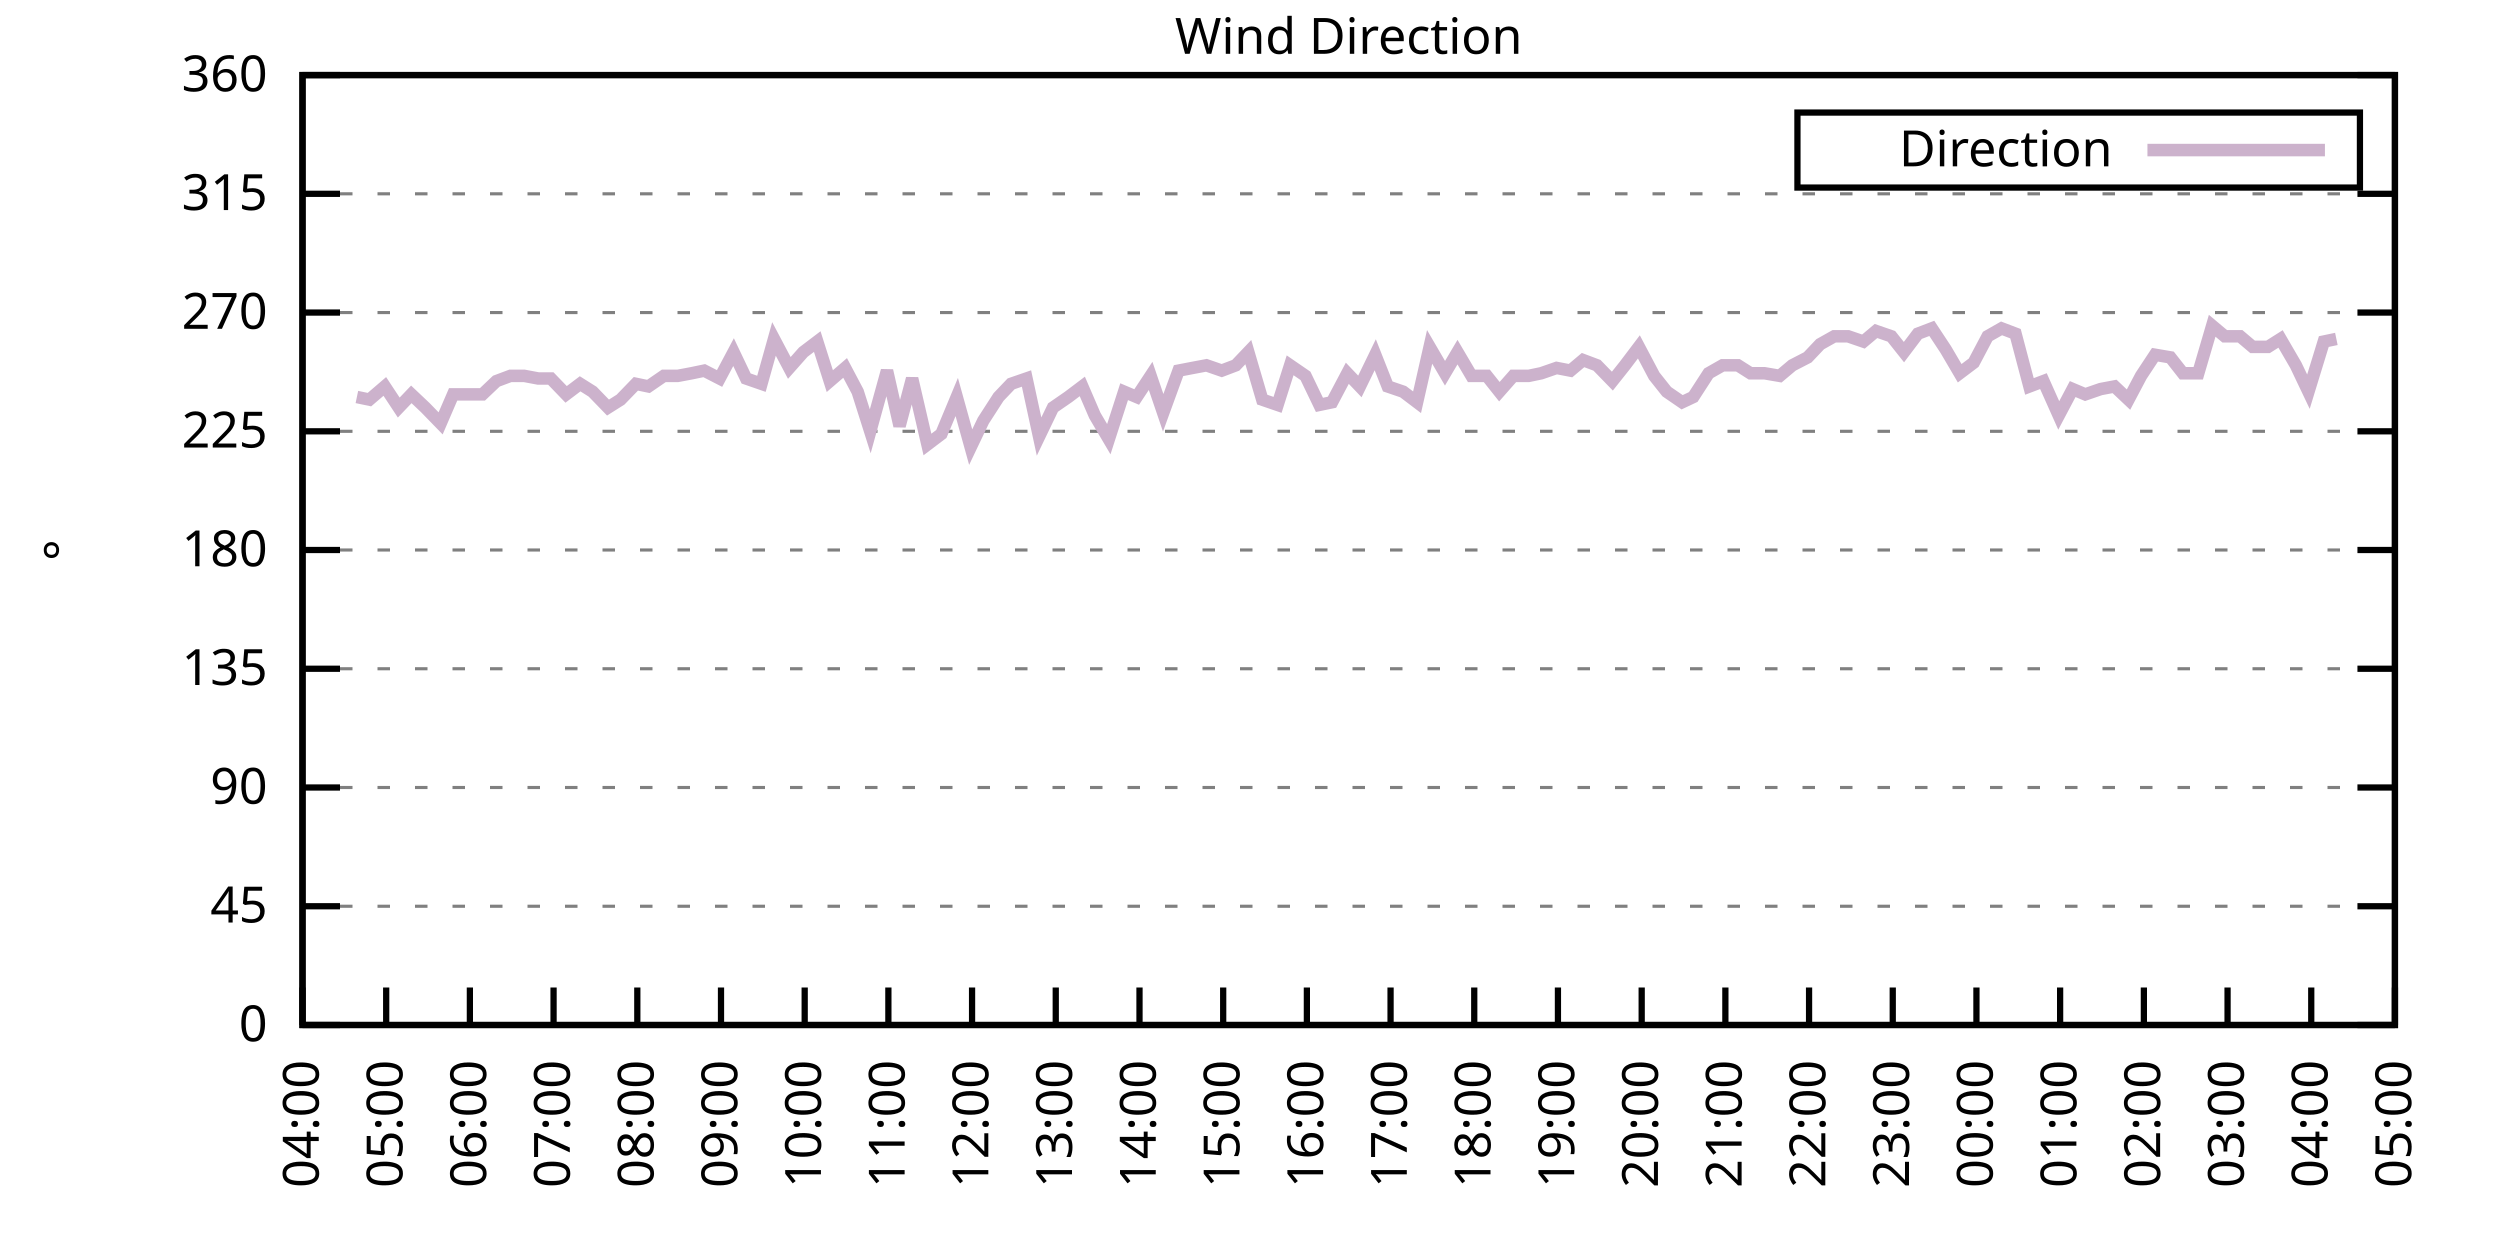
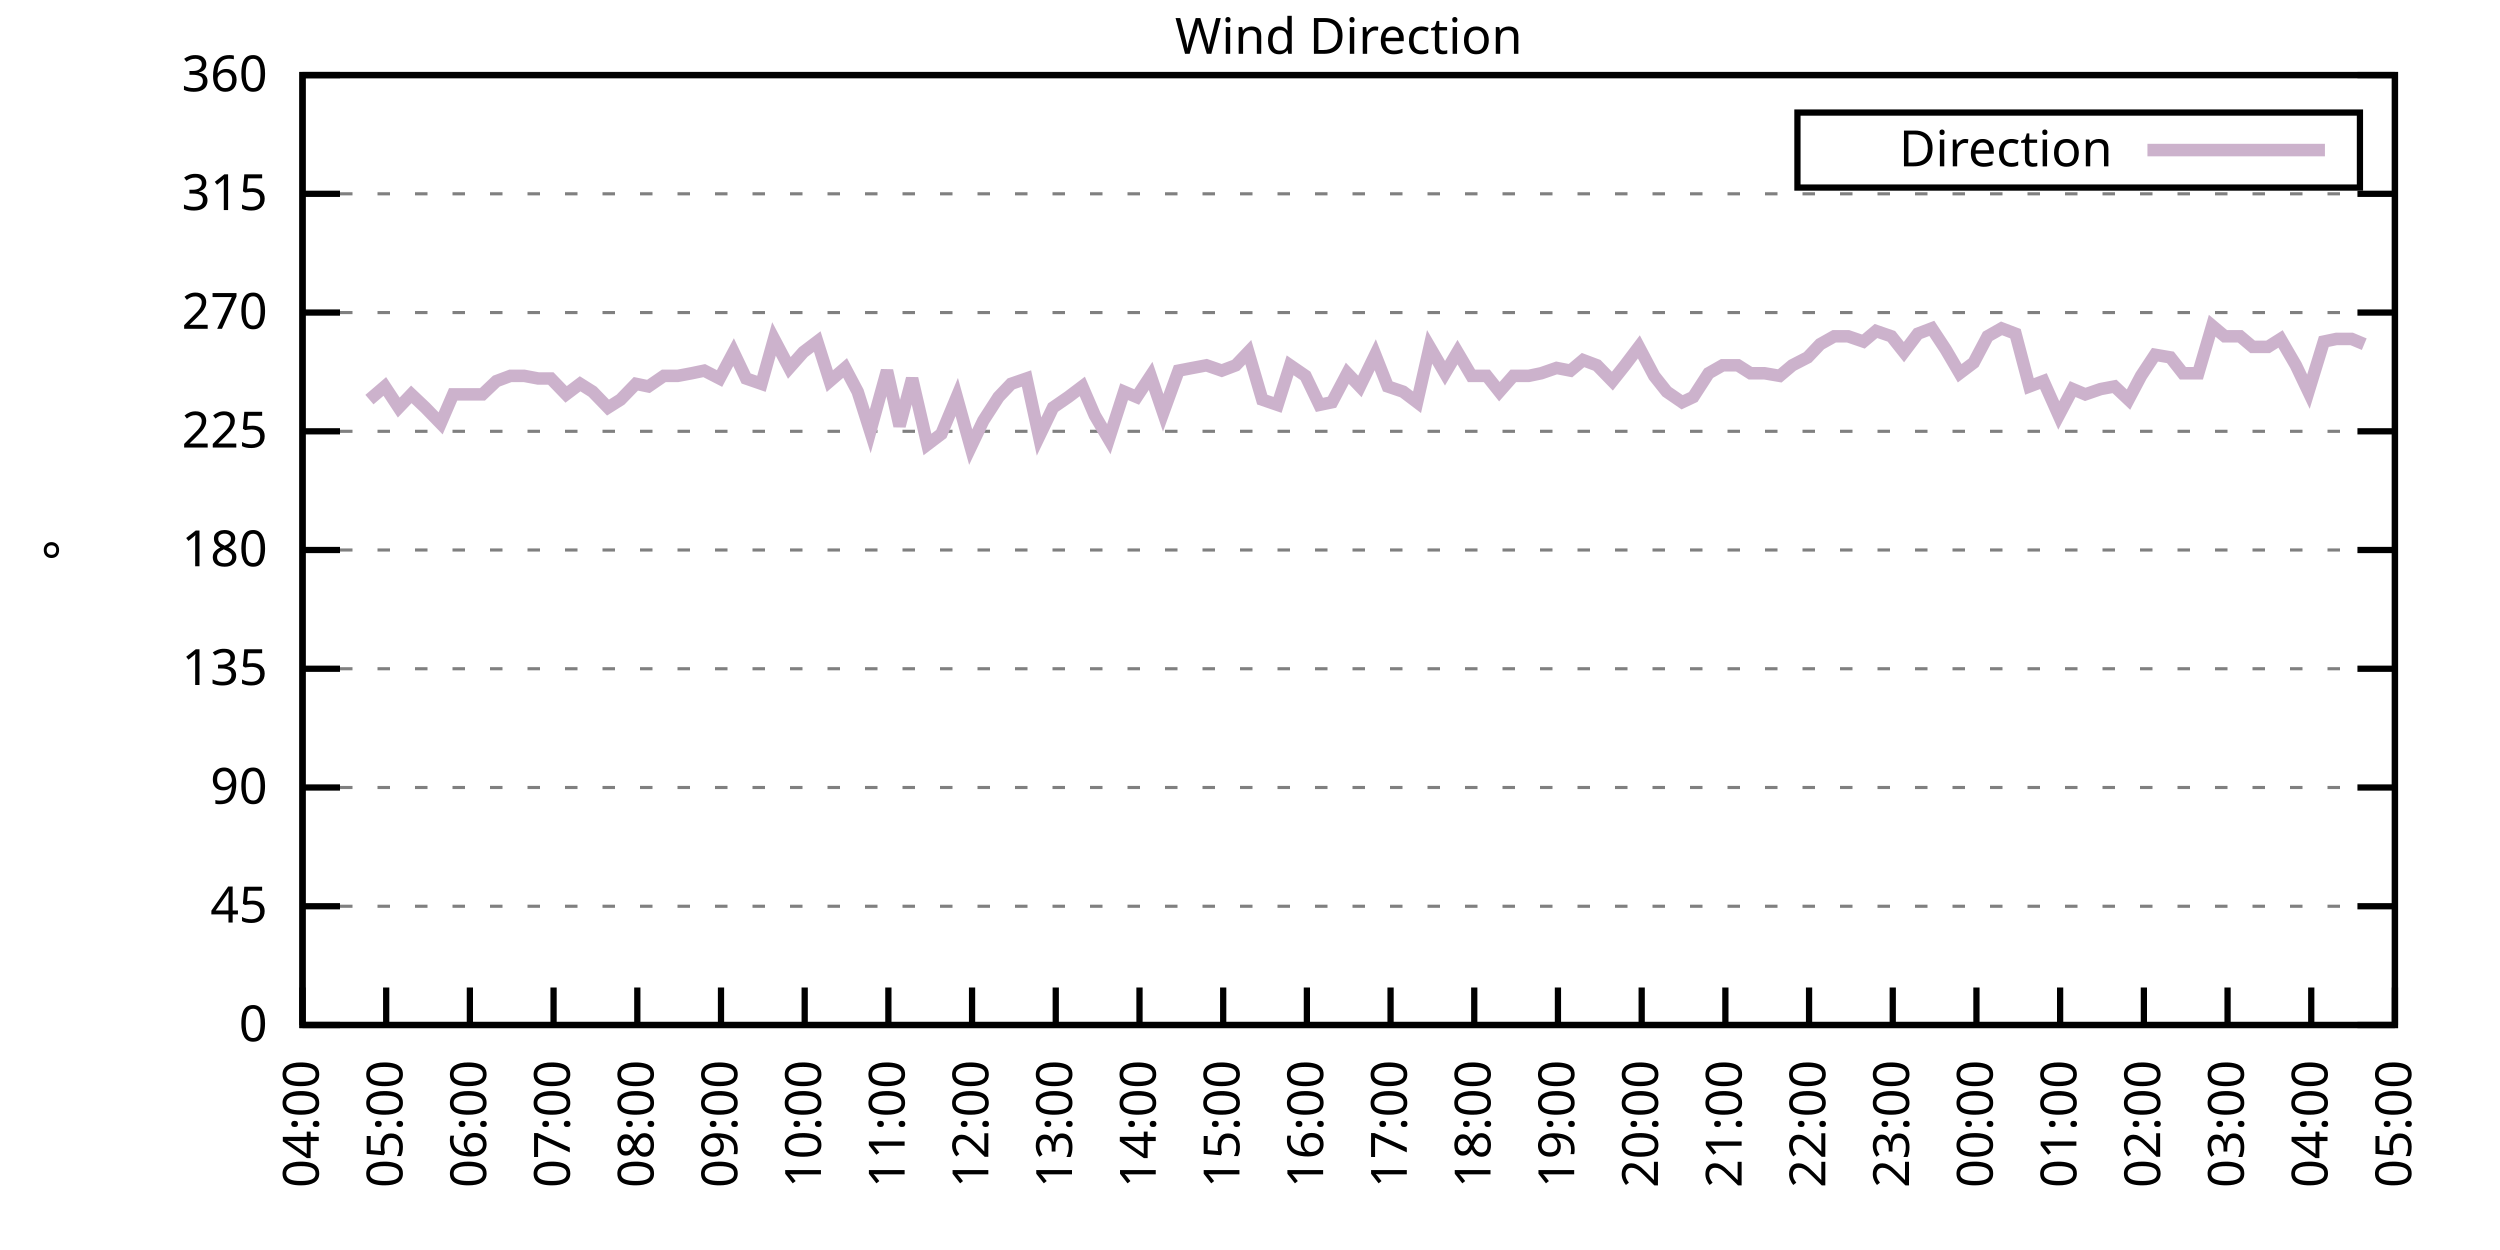
<svg xmlns="http://www.w3.org/2000/svg" xmlns:xlink="http://www.w3.org/1999/xlink" width="400" height="200" viewBox="0 0 400 200">
  <g id="gnuplot_canvas">
    <rect x="0" y="0" width="400" height="200" fill="none" />
    <defs>
      <circle id="gpDot" r="0.5" stroke-width="0.5" stroke="currentColor" />
      <path id="gpPt0" stroke-width="0.333" stroke="currentColor" d="M-1,0 h2 M0,-1 v2" />
      <path id="gpPt1" stroke-width="0.333" stroke="currentColor" d="M-1,-1 L1,1 M1,-1 L-1,1" />
      <path id="gpPt2" stroke-width="0.333" stroke="currentColor" d="M-1,0 L1,0 M0,-1 L0,1 M-1,-1 L1,1 M-1,1 L1,-1" />
      <rect id="gpPt3" stroke-width="0.333" stroke="currentColor" x="-1" y="-1" width="2" height="2" />
      <rect id="gpPt4" stroke-width="0.333" stroke="currentColor" fill="currentColor" x="-1" y="-1" width="2" height="2" />
      <circle id="gpPt5" stroke-width="0.333" stroke="currentColor" cx="0" cy="0" r="1" />
      <use xlink:href="#gpPt5" id="gpPt6" fill="currentColor" stroke="none" />
      <path id="gpPt7" stroke-width="0.333" stroke="currentColor" d="M0,-1.33 L-1.33,0.67 L1.33,0.67 z" />
      <use xlink:href="#gpPt7" id="gpPt8" fill="currentColor" stroke="none" />
      <use xlink:href="#gpPt7" id="gpPt9" stroke="currentColor" transform="rotate(180)" />
      <use xlink:href="#gpPt9" id="gpPt10" fill="currentColor" stroke="none" />
      <use xlink:href="#gpPt3" id="gpPt11" stroke="currentColor" transform="rotate(45)" />
      <use xlink:href="#gpPt11" id="gpPt12" fill="currentColor" stroke="none" />
      <path id="gpPt13" stroke-width="0.333" stroke="currentColor" d="M0,1.330 L1.265,0.411 L0.782,-1.067 L-0.782,-1.076 L-1.265,0.411 z" />
      <use xlink:href="#gpPt13" id="gpPt14" fill="currentColor" stroke="none" />
      <filter id="textbox" filterUnits="objectBoundingBox" x="0" y="0" height="1" width="1">
        <feFlood flood-color="white" flood-opacity="1" result="bgnd" />
        <feComposite in="SourceGraphic" in2="bgnd" operator="atop" />
      </filter>
      <filter id="greybox" filterUnits="objectBoundingBox" x="0" y="0" height="1" width="1">
        <feFlood flood-color="lightgrey" flood-opacity="1" result="grey" />
        <feComposite in="SourceGraphic" in2="grey" operator="atop" />
      </filter>
    </defs>
    <g fill="none" color="white" stroke="currentColor" stroke-width="1.00" stroke-linecap="butt" stroke-linejoin="miter">
</g>
    <g fill="none" color="black" stroke="currentColor" stroke-width="1.00" stroke-linecap="butt" stroke-linejoin="miter">
      <g stroke="none" shape-rendering="crispEdges">
        <polygon fill="rgb(255, 255, 255)" points="48.40,164.00 383.18,164.00 383.18,12.02 48.40,12.02 " />
      </g>
    </g>
    <g fill="none" color="black" stroke="currentColor" stroke-width="1.00" stroke-linecap="butt" stroke-linejoin="miter">
</g>
    <g fill="none" color="black" stroke="black" stroke-width="0.50" stroke-linecap="butt" stroke-linejoin="miter">
</g>
    <g fill="none" color="gray" stroke="currentColor" stroke-width="0.50" stroke-linecap="butt" stroke-linejoin="miter">
      <path stroke="gray" stroke-dasharray="2,4" class="gridline" d="M48.40,164.00 L383.19,164.00  " />
    </g>
    <g fill="none" color="gray" stroke="gray" stroke-width="1.00" stroke-linecap="butt" stroke-linejoin="miter">
</g>
    <g fill="none" color="black" stroke="currentColor" stroke-width="1.00" stroke-linecap="butt" stroke-linejoin="miter">
      <path stroke="black" d="M48.40,164.00 L54.40,164.00 M383.19,164.00 L377.19,164.00  " />
      <g transform="translate(42.80,166.60)" stroke="none" fill="black" font-family="Sans" font-size="8.00" text-anchor="end">
        <text>
          <tspan font-family="Sans"> 0</tspan>
        </text>
      </g>
    </g>
    <g fill="none" color="black" stroke="currentColor" stroke-width="1.00" stroke-linecap="butt" stroke-linejoin="miter">
</g>
    <g fill="none" color="black" stroke="black" stroke-width="0.50" stroke-linecap="butt" stroke-linejoin="miter">
</g>
    <g fill="none" color="gray" stroke="currentColor" stroke-width="0.50" stroke-linecap="butt" stroke-linejoin="miter">
      <path stroke="gray" stroke-dasharray="2,4" class="gridline" d="M48.40,145.00 L383.19,145.00  " />
    </g>
    <g fill="none" color="gray" stroke="gray" stroke-width="1.00" stroke-linecap="butt" stroke-linejoin="miter">
</g>
    <g fill="none" color="black" stroke="currentColor" stroke-width="1.00" stroke-linecap="butt" stroke-linejoin="miter">
      <path stroke="black" d="M48.40,145.00 L54.40,145.00 M383.19,145.00 L377.19,145.00  " />
      <g transform="translate(42.80,147.60)" stroke="none" fill="black" font-family="Sans" font-size="8.00" text-anchor="end">
        <text>
          <tspan font-family="Sans"> 45</tspan>
        </text>
      </g>
    </g>
    <g fill="none" color="black" stroke="currentColor" stroke-width="1.00" stroke-linecap="butt" stroke-linejoin="miter">
</g>
    <g fill="none" color="black" stroke="black" stroke-width="0.50" stroke-linecap="butt" stroke-linejoin="miter">
</g>
    <g fill="none" color="gray" stroke="currentColor" stroke-width="0.50" stroke-linecap="butt" stroke-linejoin="miter">
      <path stroke="gray" stroke-dasharray="2,4" class="gridline" d="M48.40,126.00 L383.19,126.00  " />
    </g>
    <g fill="none" color="gray" stroke="gray" stroke-width="1.00" stroke-linecap="butt" stroke-linejoin="miter">
</g>
    <g fill="none" color="black" stroke="currentColor" stroke-width="1.00" stroke-linecap="butt" stroke-linejoin="miter">
      <path stroke="black" d="M48.40,126.00 L54.40,126.00 M383.19,126.00 L377.19,126.00  " />
      <g transform="translate(42.80,128.60)" stroke="none" fill="black" font-family="Sans" font-size="8.00" text-anchor="end">
        <text>
          <tspan font-family="Sans"> 90</tspan>
        </text>
      </g>
    </g>
    <g fill="none" color="black" stroke="currentColor" stroke-width="1.00" stroke-linecap="butt" stroke-linejoin="miter">
</g>
    <g fill="none" color="black" stroke="black" stroke-width="0.50" stroke-linecap="butt" stroke-linejoin="miter">
</g>
    <g fill="none" color="gray" stroke="currentColor" stroke-width="0.50" stroke-linecap="butt" stroke-linejoin="miter">
      <path stroke="gray" stroke-dasharray="2,4" class="gridline" d="M48.40,107.00 L383.19,107.00  " />
    </g>
    <g fill="none" color="gray" stroke="gray" stroke-width="1.00" stroke-linecap="butt" stroke-linejoin="miter">
</g>
    <g fill="none" color="black" stroke="currentColor" stroke-width="1.00" stroke-linecap="butt" stroke-linejoin="miter">
      <path stroke="black" d="M48.40,107.00 L54.40,107.00 M383.19,107.00 L377.19,107.00  " />
      <g transform="translate(42.80,109.60)" stroke="none" fill="black" font-family="Sans" font-size="8.00" text-anchor="end">
        <text>
          <tspan font-family="Sans"> 135</tspan>
        </text>
      </g>
    </g>
    <g fill="none" color="black" stroke="currentColor" stroke-width="1.00" stroke-linecap="butt" stroke-linejoin="miter">
</g>
    <g fill="none" color="black" stroke="black" stroke-width="0.50" stroke-linecap="butt" stroke-linejoin="miter">
</g>
    <g fill="none" color="gray" stroke="currentColor" stroke-width="0.50" stroke-linecap="butt" stroke-linejoin="miter">
      <path stroke="gray" stroke-dasharray="2,4" class="gridline" d="M48.40,88.00 L383.19,88.00  " />
    </g>
    <g fill="none" color="gray" stroke="gray" stroke-width="1.00" stroke-linecap="butt" stroke-linejoin="miter">
</g>
    <g fill="none" color="black" stroke="currentColor" stroke-width="1.00" stroke-linecap="butt" stroke-linejoin="miter">
      <path stroke="black" d="M48.40,88.00 L54.40,88.00 M383.19,88.00 L377.19,88.00  " />
      <g transform="translate(42.80,90.60)" stroke="none" fill="black" font-family="Sans" font-size="8.00" text-anchor="end">
        <text>
          <tspan font-family="Sans"> 180</tspan>
        </text>
      </g>
    </g>
    <g fill="none" color="black" stroke="currentColor" stroke-width="1.00" stroke-linecap="butt" stroke-linejoin="miter">
</g>
    <g fill="none" color="black" stroke="black" stroke-width="0.50" stroke-linecap="butt" stroke-linejoin="miter">
</g>
    <g fill="none" color="gray" stroke="currentColor" stroke-width="0.50" stroke-linecap="butt" stroke-linejoin="miter">
      <path stroke="gray" stroke-dasharray="2,4" class="gridline" d="M48.40,69.01 L383.19,69.01  " />
    </g>
    <g fill="none" color="gray" stroke="gray" stroke-width="1.00" stroke-linecap="butt" stroke-linejoin="miter">
</g>
    <g fill="none" color="black" stroke="currentColor" stroke-width="1.00" stroke-linecap="butt" stroke-linejoin="miter">
      <path stroke="black" d="M48.40,69.01 L54.40,69.01 M383.19,69.01 L377.19,69.01  " />
      <g transform="translate(42.80,71.61)" stroke="none" fill="black" font-family="Sans" font-size="8.00" text-anchor="end">
        <text>
          <tspan font-family="Sans"> 225</tspan>
        </text>
      </g>
    </g>
    <g fill="none" color="black" stroke="currentColor" stroke-width="1.00" stroke-linecap="butt" stroke-linejoin="miter">
</g>
    <g fill="none" color="black" stroke="black" stroke-width="0.50" stroke-linecap="butt" stroke-linejoin="miter">
</g>
    <g fill="none" color="gray" stroke="currentColor" stroke-width="0.50" stroke-linecap="butt" stroke-linejoin="miter">
      <path stroke="gray" stroke-dasharray="2,4" class="gridline" d="M48.40,50.01 L383.19,50.01  " />
    </g>
    <g fill="none" color="gray" stroke="gray" stroke-width="1.00" stroke-linecap="butt" stroke-linejoin="miter">
</g>
    <g fill="none" color="black" stroke="currentColor" stroke-width="1.00" stroke-linecap="butt" stroke-linejoin="miter">
      <path stroke="black" d="M48.40,50.01 L54.40,50.01 M383.19,50.01 L377.19,50.01  " />
      <g transform="translate(42.80,52.61)" stroke="none" fill="black" font-family="Sans" font-size="8.00" text-anchor="end">
        <text>
          <tspan font-family="Sans"> 270</tspan>
        </text>
      </g>
    </g>
    <g fill="none" color="black" stroke="currentColor" stroke-width="1.00" stroke-linecap="butt" stroke-linejoin="miter">
</g>
    <g fill="none" color="black" stroke="black" stroke-width="0.50" stroke-linecap="butt" stroke-linejoin="miter">
</g>
    <g fill="none" color="gray" stroke="currentColor" stroke-width="0.50" stroke-linecap="butt" stroke-linejoin="miter">
      <path stroke="gray" stroke-dasharray="2,4" class="gridline" d="M48.40,31.01 L383.19,31.01  " />
    </g>
    <g fill="none" color="gray" stroke="gray" stroke-width="1.00" stroke-linecap="butt" stroke-linejoin="miter">
</g>
    <g fill="none" color="black" stroke="currentColor" stroke-width="1.00" stroke-linecap="butt" stroke-linejoin="miter">
      <path stroke="black" d="M48.40,31.01 L54.40,31.01 M383.19,31.01 L377.19,31.01  " />
      <g transform="translate(42.80,33.61)" stroke="none" fill="black" font-family="Sans" font-size="8.00" text-anchor="end">
        <text>
          <tspan font-family="Sans"> 315</tspan>
        </text>
      </g>
    </g>
    <g fill="none" color="black" stroke="currentColor" stroke-width="1.00" stroke-linecap="butt" stroke-linejoin="miter">
</g>
    <g fill="none" color="black" stroke="black" stroke-width="0.50" stroke-linecap="butt" stroke-linejoin="miter">
</g>
    <g fill="none" color="gray" stroke="currentColor" stroke-width="0.50" stroke-linecap="butt" stroke-linejoin="miter">
      <path stroke="gray" stroke-dasharray="2,4" class="gridline" d="M48.40,12.01 L383.19,12.01  " />
    </g>
    <g fill="none" color="gray" stroke="gray" stroke-width="1.00" stroke-linecap="butt" stroke-linejoin="miter">
</g>
    <g fill="none" color="black" stroke="currentColor" stroke-width="1.00" stroke-linecap="butt" stroke-linejoin="miter">
      <path stroke="black" d="M48.40,12.01 L54.40,12.01 M383.19,12.01 L377.19,12.01  " />
      <g transform="translate(42.80,14.61)" stroke="none" fill="black" font-family="Sans" font-size="8.00" text-anchor="end">
        <text>
          <tspan font-family="Sans"> 360</tspan>
        </text>
      </g>
    </g>
    <g fill="none" color="black" stroke="currentColor" stroke-width="1.00" stroke-linecap="butt" stroke-linejoin="miter">
      <path stroke="black" d="M48.40,164.00 L48.40,158.00  " />
      <g transform="translate(51.00,169.60) rotate(270.00)" stroke="none" fill="black" font-family="Sans" font-size="8.00" text-anchor="end">
        <text>
          <tspan font-family="Sans">04:00</tspan>
        </text>
      </g>
    </g>
    <g fill="none" color="black" stroke="currentColor" stroke-width="1.00" stroke-linecap="butt" stroke-linejoin="miter">
      <path stroke="black" d="M61.79,164.00 L61.79,158.00  " />
      <g transform="translate(64.39,169.60) rotate(270.00)" stroke="none" fill="black" font-family="Sans" font-size="8.00" text-anchor="end">
        <text>
          <tspan font-family="Sans">05:00</tspan>
        </text>
      </g>
    </g>
    <g fill="none" color="black" stroke="currentColor" stroke-width="1.00" stroke-linecap="butt" stroke-linejoin="miter">
      <path stroke="black" d="M75.18,164.00 L75.18,158.00  " />
      <g transform="translate(77.78,169.60) rotate(270.00)" stroke="none" fill="black" font-family="Sans" font-size="8.00" text-anchor="end">
        <text>
          <tspan font-family="Sans">06:00</tspan>
        </text>
      </g>
    </g>
    <g fill="none" color="black" stroke="currentColor" stroke-width="1.00" stroke-linecap="butt" stroke-linejoin="miter">
      <path stroke="black" d="M88.57,164.00 L88.57,158.00  " />
      <g transform="translate(91.17,169.60) rotate(270.00)" stroke="none" fill="black" font-family="Sans" font-size="8.00" text-anchor="end">
        <text>
          <tspan font-family="Sans">07:00</tspan>
        </text>
      </g>
    </g>
    <g fill="none" color="black" stroke="currentColor" stroke-width="1.00" stroke-linecap="butt" stroke-linejoin="miter">
      <path stroke="black" d="M101.97,164.00 L101.97,158.00  " />
      <g transform="translate(104.57,169.60) rotate(270.00)" stroke="none" fill="black" font-family="Sans" font-size="8.00" text-anchor="end">
        <text>
          <tspan font-family="Sans">08:00</tspan>
        </text>
      </g>
    </g>
    <g fill="none" color="black" stroke="currentColor" stroke-width="1.00" stroke-linecap="butt" stroke-linejoin="miter">
      <path stroke="black" d="M115.36,164.00 L115.36,158.00  " />
      <g transform="translate(117.96,169.60) rotate(270.00)" stroke="none" fill="black" font-family="Sans" font-size="8.00" text-anchor="end">
        <text>
          <tspan font-family="Sans">09:00</tspan>
        </text>
      </g>
    </g>
    <g fill="none" color="black" stroke="currentColor" stroke-width="1.00" stroke-linecap="butt" stroke-linejoin="miter">
      <path stroke="black" d="M128.75,164.00 L128.75,158.00  " />
      <g transform="translate(131.35,169.60) rotate(270.00)" stroke="none" fill="black" font-family="Sans" font-size="8.00" text-anchor="end">
        <text>
          <tspan font-family="Sans">10:00</tspan>
        </text>
      </g>
    </g>
    <g fill="none" color="black" stroke="currentColor" stroke-width="1.00" stroke-linecap="butt" stroke-linejoin="miter">
      <path stroke="black" d="M142.14,164.00 L142.14,158.00  " />
      <g transform="translate(144.74,169.60) rotate(270.00)" stroke="none" fill="black" font-family="Sans" font-size="8.00" text-anchor="end">
        <text>
          <tspan font-family="Sans">11:00</tspan>
        </text>
      </g>
    </g>
    <g fill="none" color="black" stroke="currentColor" stroke-width="1.00" stroke-linecap="butt" stroke-linejoin="miter">
      <path stroke="black" d="M155.53,164.00 L155.53,158.00  " />
      <g transform="translate(158.13,169.60) rotate(270.00)" stroke="none" fill="black" font-family="Sans" font-size="8.00" text-anchor="end">
        <text>
          <tspan font-family="Sans">12:00</tspan>
        </text>
      </g>
    </g>
    <g fill="none" color="black" stroke="currentColor" stroke-width="1.00" stroke-linecap="butt" stroke-linejoin="miter">
      <path stroke="black" d="M168.92,164.00 L168.92,158.00  " />
      <g transform="translate(171.52,169.60) rotate(270.00)" stroke="none" fill="black" font-family="Sans" font-size="8.00" text-anchor="end">
        <text>
          <tspan font-family="Sans">13:00</tspan>
        </text>
      </g>
    </g>
    <g fill="none" color="black" stroke="currentColor" stroke-width="1.00" stroke-linecap="butt" stroke-linejoin="miter">
      <path stroke="black" d="M182.32,164.00 L182.32,158.00  " />
      <g transform="translate(184.92,169.60) rotate(270.00)" stroke="none" fill="black" font-family="Sans" font-size="8.00" text-anchor="end">
        <text>
          <tspan font-family="Sans">14:00</tspan>
        </text>
      </g>
    </g>
    <g fill="none" color="black" stroke="currentColor" stroke-width="1.00" stroke-linecap="butt" stroke-linejoin="miter">
      <path stroke="black" d="M195.71,164.00 L195.71,158.00  " />
      <g transform="translate(198.31,169.60) rotate(270.00)" stroke="none" fill="black" font-family="Sans" font-size="8.00" text-anchor="end">
        <text>
          <tspan font-family="Sans">15:00</tspan>
        </text>
      </g>
    </g>
    <g fill="none" color="black" stroke="currentColor" stroke-width="1.00" stroke-linecap="butt" stroke-linejoin="miter">
      <path stroke="black" d="M209.10,164.00 L209.10,158.00  " />
      <g transform="translate(211.70,169.60) rotate(270.00)" stroke="none" fill="black" font-family="Sans" font-size="8.00" text-anchor="end">
        <text>
          <tspan font-family="Sans">16:00</tspan>
        </text>
      </g>
    </g>
    <g fill="none" color="black" stroke="currentColor" stroke-width="1.00" stroke-linecap="butt" stroke-linejoin="miter">
      <path stroke="black" d="M222.49,164.00 L222.49,158.00  " />
      <g transform="translate(225.09,169.60) rotate(270.00)" stroke="none" fill="black" font-family="Sans" font-size="8.00" text-anchor="end">
        <text>
          <tspan font-family="Sans">17:00</tspan>
        </text>
      </g>
    </g>
    <g fill="none" color="black" stroke="currentColor" stroke-width="1.00" stroke-linecap="butt" stroke-linejoin="miter">
      <path stroke="black" d="M235.88,164.00 L235.88,158.00  " />
      <g transform="translate(238.48,169.60) rotate(270.00)" stroke="none" fill="black" font-family="Sans" font-size="8.00" text-anchor="end">
        <text>
          <tspan font-family="Sans">18:00</tspan>
        </text>
      </g>
    </g>
    <g fill="none" color="black" stroke="currentColor" stroke-width="1.00" stroke-linecap="butt" stroke-linejoin="miter">
      <path stroke="black" d="M249.27,164.00 L249.27,158.00  " />
      <g transform="translate(251.87,169.60) rotate(270.00)" stroke="none" fill="black" font-family="Sans" font-size="8.00" text-anchor="end">
        <text>
          <tspan font-family="Sans">19:00</tspan>
        </text>
      </g>
    </g>
    <g fill="none" color="black" stroke="currentColor" stroke-width="1.00" stroke-linecap="butt" stroke-linejoin="miter">
      <path stroke="black" d="M262.67,164.00 L262.67,158.00  " />
      <g transform="translate(265.27,169.60) rotate(270.00)" stroke="none" fill="black" font-family="Sans" font-size="8.00" text-anchor="end">
        <text>
          <tspan font-family="Sans">20:00</tspan>
        </text>
      </g>
    </g>
    <g fill="none" color="black" stroke="currentColor" stroke-width="1.00" stroke-linecap="butt" stroke-linejoin="miter">
      <path stroke="black" d="M276.06,164.00 L276.06,158.00  " />
      <g transform="translate(278.66,169.60) rotate(270.00)" stroke="none" fill="black" font-family="Sans" font-size="8.00" text-anchor="end">
        <text>
          <tspan font-family="Sans">21:00</tspan>
        </text>
      </g>
    </g>
    <g fill="none" color="black" stroke="currentColor" stroke-width="1.00" stroke-linecap="butt" stroke-linejoin="miter">
      <path stroke="black" d="M289.45,164.00 L289.45,158.00  " />
      <g transform="translate(292.05,169.60) rotate(270.00)" stroke="none" fill="black" font-family="Sans" font-size="8.00" text-anchor="end">
        <text>
          <tspan font-family="Sans">22:00</tspan>
        </text>
      </g>
    </g>
    <g fill="none" color="black" stroke="currentColor" stroke-width="1.00" stroke-linecap="butt" stroke-linejoin="miter">
      <path stroke="black" d="M302.84,164.00 L302.84,158.00  " />
      <g transform="translate(305.44,169.60) rotate(270.00)" stroke="none" fill="black" font-family="Sans" font-size="8.00" text-anchor="end">
        <text>
          <tspan font-family="Sans">23:00</tspan>
        </text>
      </g>
    </g>
    <g fill="none" color="black" stroke="currentColor" stroke-width="1.00" stroke-linecap="butt" stroke-linejoin="miter">
      <path stroke="black" d="M316.23,164.00 L316.23,158.00  " />
      <g transform="translate(318.83,169.60) rotate(270.00)" stroke="none" fill="black" font-family="Sans" font-size="8.00" text-anchor="end">
        <text>
          <tspan font-family="Sans">00:00</tspan>
        </text>
      </g>
    </g>
    <g fill="none" color="black" stroke="currentColor" stroke-width="1.00" stroke-linecap="butt" stroke-linejoin="miter">
      <path stroke="black" d="M329.62,164.00 L329.62,158.00  " />
      <g transform="translate(332.22,169.60) rotate(270.00)" stroke="none" fill="black" font-family="Sans" font-size="8.00" text-anchor="end">
        <text>
          <tspan font-family="Sans">01:00</tspan>
        </text>
      </g>
    </g>
    <g fill="none" color="black" stroke="currentColor" stroke-width="1.00" stroke-linecap="butt" stroke-linejoin="miter">
      <path stroke="black" d="M343.02,164.00 L343.02,158.00  " />
      <g transform="translate(345.62,169.60) rotate(270.00)" stroke="none" fill="black" font-family="Sans" font-size="8.00" text-anchor="end">
        <text>
          <tspan font-family="Sans">02:00</tspan>
        </text>
      </g>
    </g>
    <g fill="none" color="black" stroke="currentColor" stroke-width="1.00" stroke-linecap="butt" stroke-linejoin="miter">
      <path stroke="black" d="M356.41,164.00 L356.41,158.00  " />
      <g transform="translate(359.01,169.60) rotate(270.00)" stroke="none" fill="black" font-family="Sans" font-size="8.00" text-anchor="end">
        <text>
          <tspan font-family="Sans">03:00</tspan>
        </text>
      </g>
    </g>
    <g fill="none" color="black" stroke="currentColor" stroke-width="1.00" stroke-linecap="butt" stroke-linejoin="miter">
      <path stroke="black" d="M369.80,164.00 L369.80,158.00  " />
      <g transform="translate(372.40,169.60) rotate(270.00)" stroke="none" fill="black" font-family="Sans" font-size="8.00" text-anchor="end">
        <text>
          <tspan font-family="Sans">04:00</tspan>
        </text>
      </g>
    </g>
    <g fill="none" color="black" stroke="currentColor" stroke-width="1.00" stroke-linecap="butt" stroke-linejoin="miter">
      <path stroke="black" d="M383.19,164.00 L383.19,158.00  " />
      <g transform="translate(385.79,169.60) rotate(270.00)" stroke="none" fill="black" font-family="Sans" font-size="8.00" text-anchor="end">
        <text>
          <tspan font-family="Sans">05:00</tspan>
        </text>
      </g>
    </g>
    <g fill="none" color="black" stroke="currentColor" stroke-width="1.00" stroke-linecap="butt" stroke-linejoin="miter">
</g>
    <g fill="none" color="black" stroke="currentColor" stroke-width="1.00" stroke-linecap="butt" stroke-linejoin="miter">
      <path stroke="black" d="M48.40,12.01 L48.40,164.00 L383.19,164.00 L383.19,12.01 L48.40,12.01 Z  " />
    </g>
    <g fill="none" color="black" stroke="currentColor" stroke-width="1.00" stroke-linecap="butt" stroke-linejoin="miter">
</g>
    <g fill="none" color="black" stroke="currentColor" stroke-width="1.00" stroke-linecap="butt" stroke-linejoin="miter">
      <path stroke="black" d="M287.59,30.01 L287.59,18.01 L377.59,18.01 L377.59,30.01 L287.59,30.01 Z  " />
    </g>
    <g id="Wind_direction_plot_1">
      <g fill="none" color="white" stroke="black" stroke-width="2.00" stroke-linecap="butt" stroke-linejoin="miter">
</g>
      <g fill="none" color="black" stroke="currentColor" stroke-width="2.00" stroke-linecap="butt" stroke-linejoin="miter">
        <g transform="translate(337.99,26.61)" stroke="none" fill="black" font-family="Sans" font-size="8.00" text-anchor="end">
          <text>
            <tspan font-family="Sans">Direction</tspan>
          </text>
        </g>
      </g>
      <g fill="none" color="black" stroke="currentColor" stroke-width="2.00" stroke-linecap="butt" stroke-linejoin="miter">
-         <path stroke="rgb(204, 178, 204)" d="M343.59,24.01 L371.99,24.01 M57.10,63.52 L59.11,63.94 L61.57,61.83 L63.80,65.21 L65.81,63.10 L68.04,65.21   L70.50,67.74 L72.50,63.10 L74.96,63.10 L77.19,63.10 L79.42,60.98 L81.66,60.14 L83.89,60.14 L86.12,60.56   L88.13,60.56 L90.58,63.10 L92.82,61.41 L94.82,62.67 L97.28,65.21 L99.29,63.94 L101.74,61.41 L103.75,61.83   L106.21,60.14 L108.44,60.14 L110.67,59.72 L112.68,59.30 L115.13,60.56 L117.37,56.34 L119.38,60.56 L121.83,61.41   L123.84,54.23 L126.29,58.87 L128.53,56.34 L130.76,54.65 L132.77,60.98 L135.22,58.87 L137.23,62.67 L139.24,69.01   L141.92,59.30 L143.93,68.16 L145.94,60.56 L148.39,71.12 L150.62,69.43 L153.08,63.52 L155.31,71.54 L157.32,67.32   L159.77,63.52 L161.78,61.41 L164.24,60.56 L166.25,69.85 L168.48,65.21 L170.93,63.52 L173.17,61.83 L175.17,66.47   L177.41,70.27 L179.86,62.67 L181.87,63.52 L184.10,60.14 L186.11,66.05 L188.57,59.30 L190.80,58.87 L193.03,58.45   L195.48,59.30 L197.72,58.45 L199.73,56.34 L201.96,63.94 L204.41,64.78 L206.42,58.45 L208.88,60.14 L211.11,64.78   L213.12,64.36 L215.57,59.72 L217.58,61.83 L220.04,56.76 L222.04,61.83 L224.50,62.67 L226.73,64.36 L228.74,55.50   L231.20,59.72 L233.20,56.34 L235.44,60.14 L237.89,60.14 L239.90,62.67 L242.13,60.14 L244.59,60.14 L246.60,59.72   L249.05,58.87 L251.28,59.30 L253.29,57.61 L255.52,58.45 L257.98,60.98 L259.99,58.45 L262.22,55.50 L264.67,60.14   L266.68,62.67 L269.14,64.36 L270.92,63.52 L273.38,59.72 L275.61,58.45 L278.07,58.45 L280.07,59.72 L282.31,59.72   L284.76,60.14 L286.77,58.45 L289.23,57.18 L291.23,55.07 L293.47,53.81 L295.70,53.81 L298.15,54.65 L300.16,52.96   L302.62,53.81 L304.63,56.34 L306.86,53.39 L309.09,52.54 L311.32,55.92 L313.55,59.72 L315.79,58.03 L318.02,53.81   L320.25,52.54 L322.48,53.39 L324.71,61.83 L326.95,60.98 L329.40,66.47 L331.63,62.25 L333.64,63.10 L336.10,62.25   L338.33,61.83 L340.56,63.94 L342.57,60.14 L344.80,56.76 L347.26,57.18 L349.26,59.72 L351.72,59.72 L353.95,52.12   L355.96,53.81 L358.42,53.81 L360.42,55.50 L362.88,55.50 L364.89,54.23 L367.34,58.45 L369.35,62.67 L371.81,54.65   L373.82,54.23  " />
+         <path stroke="rgb(204, 178, 204)" d="M343.59,24.01 L371.99,24.01 M59.11,63.94 L61.57,61.83 L63.80,65.21 L65.81,63.10 L68.04,65.21 L70.50,67.74   L72.50,63.10 L74.96,63.10 L77.19,63.10 L79.42,60.98 L81.66,60.14 L83.89,60.14 L86.12,60.56 L88.13,60.56   L90.58,63.10 L92.82,61.41 L94.82,62.67 L97.28,65.21 L99.29,63.94 L101.74,61.41 L103.75,61.83 L106.21,60.14   L108.44,60.14 L110.67,59.72 L112.68,59.30 L115.13,60.56 L117.37,56.34 L119.38,60.56 L121.83,61.41 L123.84,54.23   L126.29,58.87 L128.53,56.34 L130.76,54.65 L132.77,60.98 L135.22,58.87 L137.23,62.67 L139.24,69.01 L141.92,59.30   L143.93,68.16 L145.94,60.56 L148.39,71.12 L150.62,69.43 L153.08,63.52 L155.31,71.54 L157.32,67.32 L159.77,63.52   L161.78,61.41 L164.24,60.56 L166.25,69.85 L168.48,65.21 L170.93,63.52 L173.17,61.83 L175.17,66.47 L177.41,70.27   L179.86,62.67 L181.87,63.52 L184.10,60.14 L186.11,66.05 L188.57,59.30 L190.80,58.87 L193.03,58.45 L195.48,59.30   L197.72,58.45 L199.73,56.34 L201.96,63.94 L204.41,64.78 L206.42,58.45 L208.88,60.14 L211.11,64.78 L213.12,64.36   L215.57,59.72 L217.58,61.83 L220.04,56.76 L222.04,61.83 L224.50,62.67 L226.73,64.36 L228.74,55.50 L231.20,59.72   L233.20,56.34 L235.44,60.14 L237.89,60.14 L239.90,62.67 L242.13,60.14 L244.59,60.14 L246.60,59.72 L249.05,58.87   L251.28,59.30 L253.29,57.61 L255.52,58.45 L257.98,60.98 L259.99,58.45 L262.22,55.50 L264.67,60.14 L266.68,62.67   L269.14,64.36 L270.92,63.52 L273.38,59.72 L275.61,58.45 L278.07,58.45 L280.07,59.72 L282.31,59.72 L284.76,60.14   L286.77,58.45 L289.23,57.18 L291.23,55.07 L293.47,53.81 L295.70,53.81 L298.15,54.65 L300.16,52.96 L302.62,53.81   L304.63,56.34 L306.86,53.39 L309.09,52.54 L311.32,55.92 L313.55,59.72 L315.79,58.03 L318.02,53.81 L320.25,52.54   L322.48,53.39 L324.71,61.83 L326.95,60.98 L329.40,66.47 L331.63,62.25 L333.64,63.10 L336.10,62.25 L338.33,61.83   L340.56,63.94 L342.57,60.14 L344.80,56.76 L347.26,57.18 L349.26,59.72 L351.72,59.72 L353.95,52.12 L355.96,53.81   L358.42,53.81 L360.42,55.50 L362.88,55.50 L364.89,54.23 L367.34,58.45 L369.35,62.67 L371.81,54.65 L373.82,54.23   L376.27,54.23 L378.28,55.07  " />
      </g>
    </g>
    <g fill="none" color="black" stroke="currentColor" stroke-width="2.00" stroke-linecap="butt" stroke-linejoin="miter">
</g>
    <g fill="none" color="black" stroke="black" stroke-width="1.00" stroke-linecap="butt" stroke-linejoin="miter">
</g>
    <g fill="none" color="black" stroke="currentColor" stroke-width="1.00" stroke-linecap="butt" stroke-linejoin="miter">
      <path stroke="black" d="M48.40,12.01 L48.40,164.00 L383.19,164.00 L383.19,12.01 L48.40,12.01 Z  " />
      <g transform="translate(12.80,88.01) rotate(270.00)" stroke="none" fill="black" font-family="Sans" font-size="8.00" text-anchor="middle">
        <text>
          <tspan font-family="Sans">°</tspan>
        </text>
      </g>
    </g>
    <g fill="none" color="black" stroke="currentColor" stroke-width="1.00" stroke-linecap="butt" stroke-linejoin="miter">
</g>
    <g fill="none" color="black" stroke="currentColor" stroke-width="1.00" stroke-linecap="butt" stroke-linejoin="miter">
      <g transform="translate(215.79,8.61)" stroke="none" fill="black" font-family="Sans" font-size="8.00" text-anchor="middle">
        <text>
          <tspan font-family="Sans">Wind Direction</tspan>
        </text>
      </g>
    </g>
    <g fill="none" color="black" stroke="currentColor" stroke-width="1.00" stroke-linecap="butt" stroke-linejoin="miter">
</g>
  </g>
</svg>
